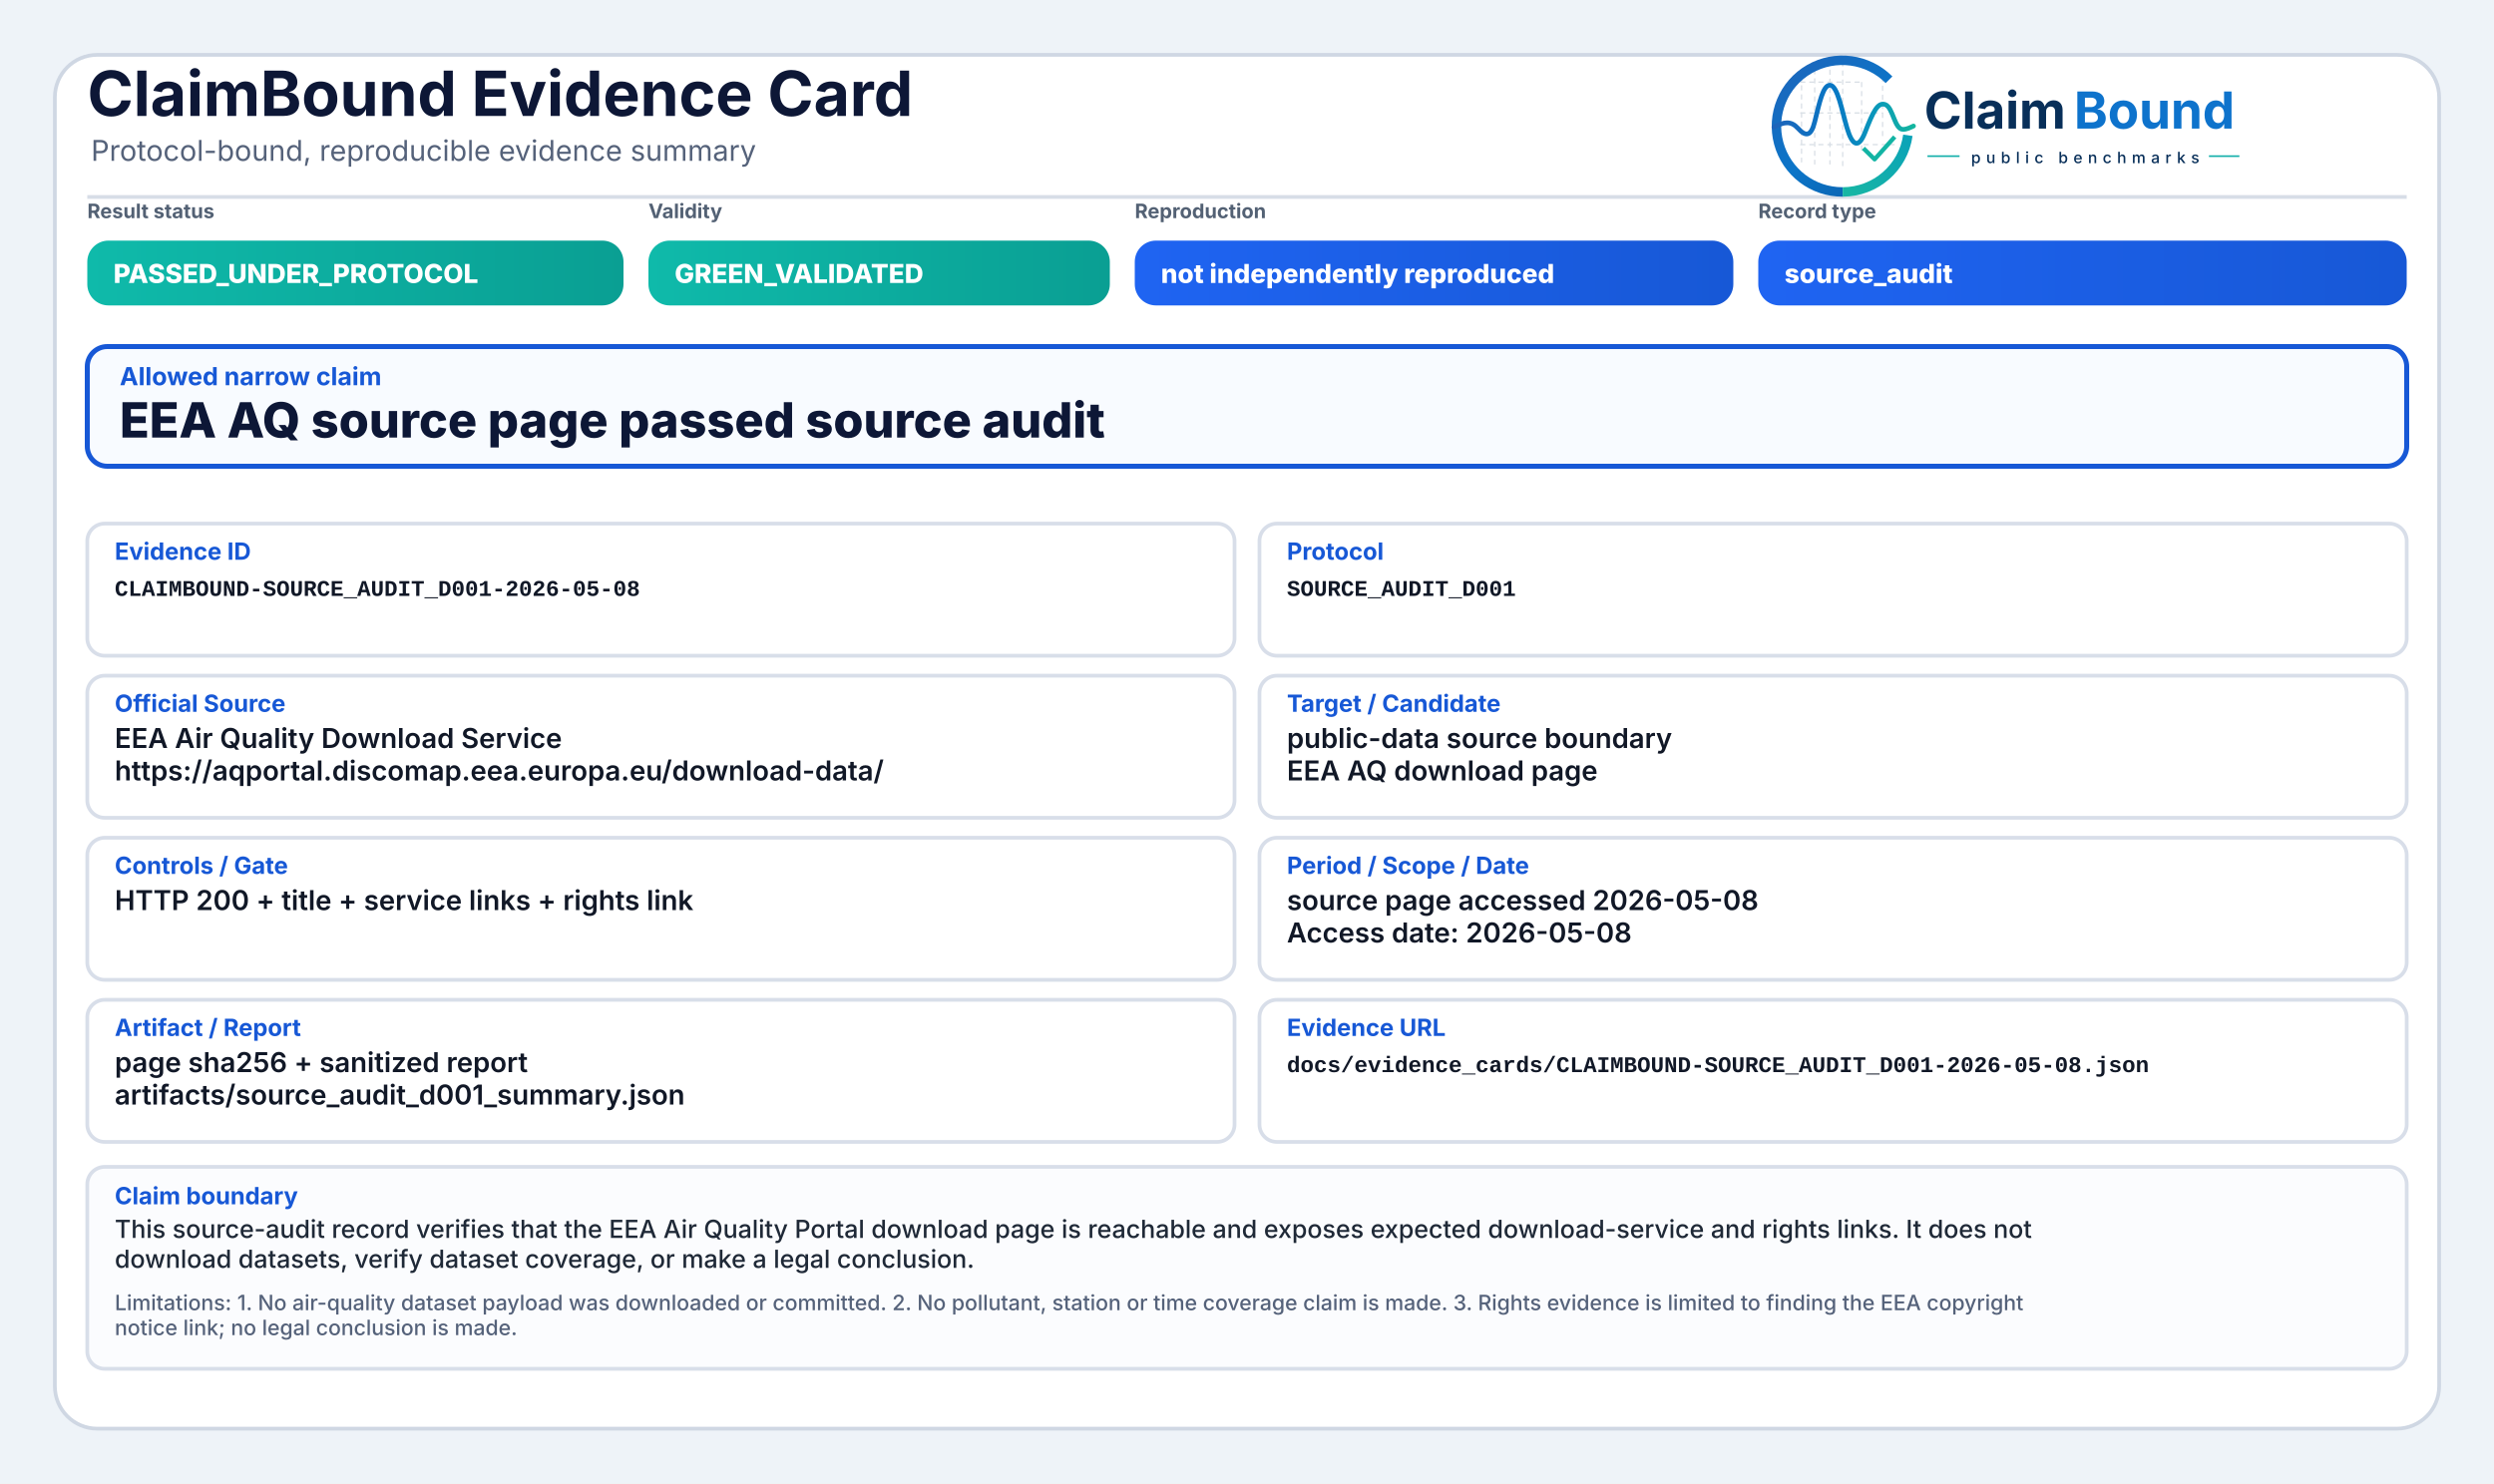
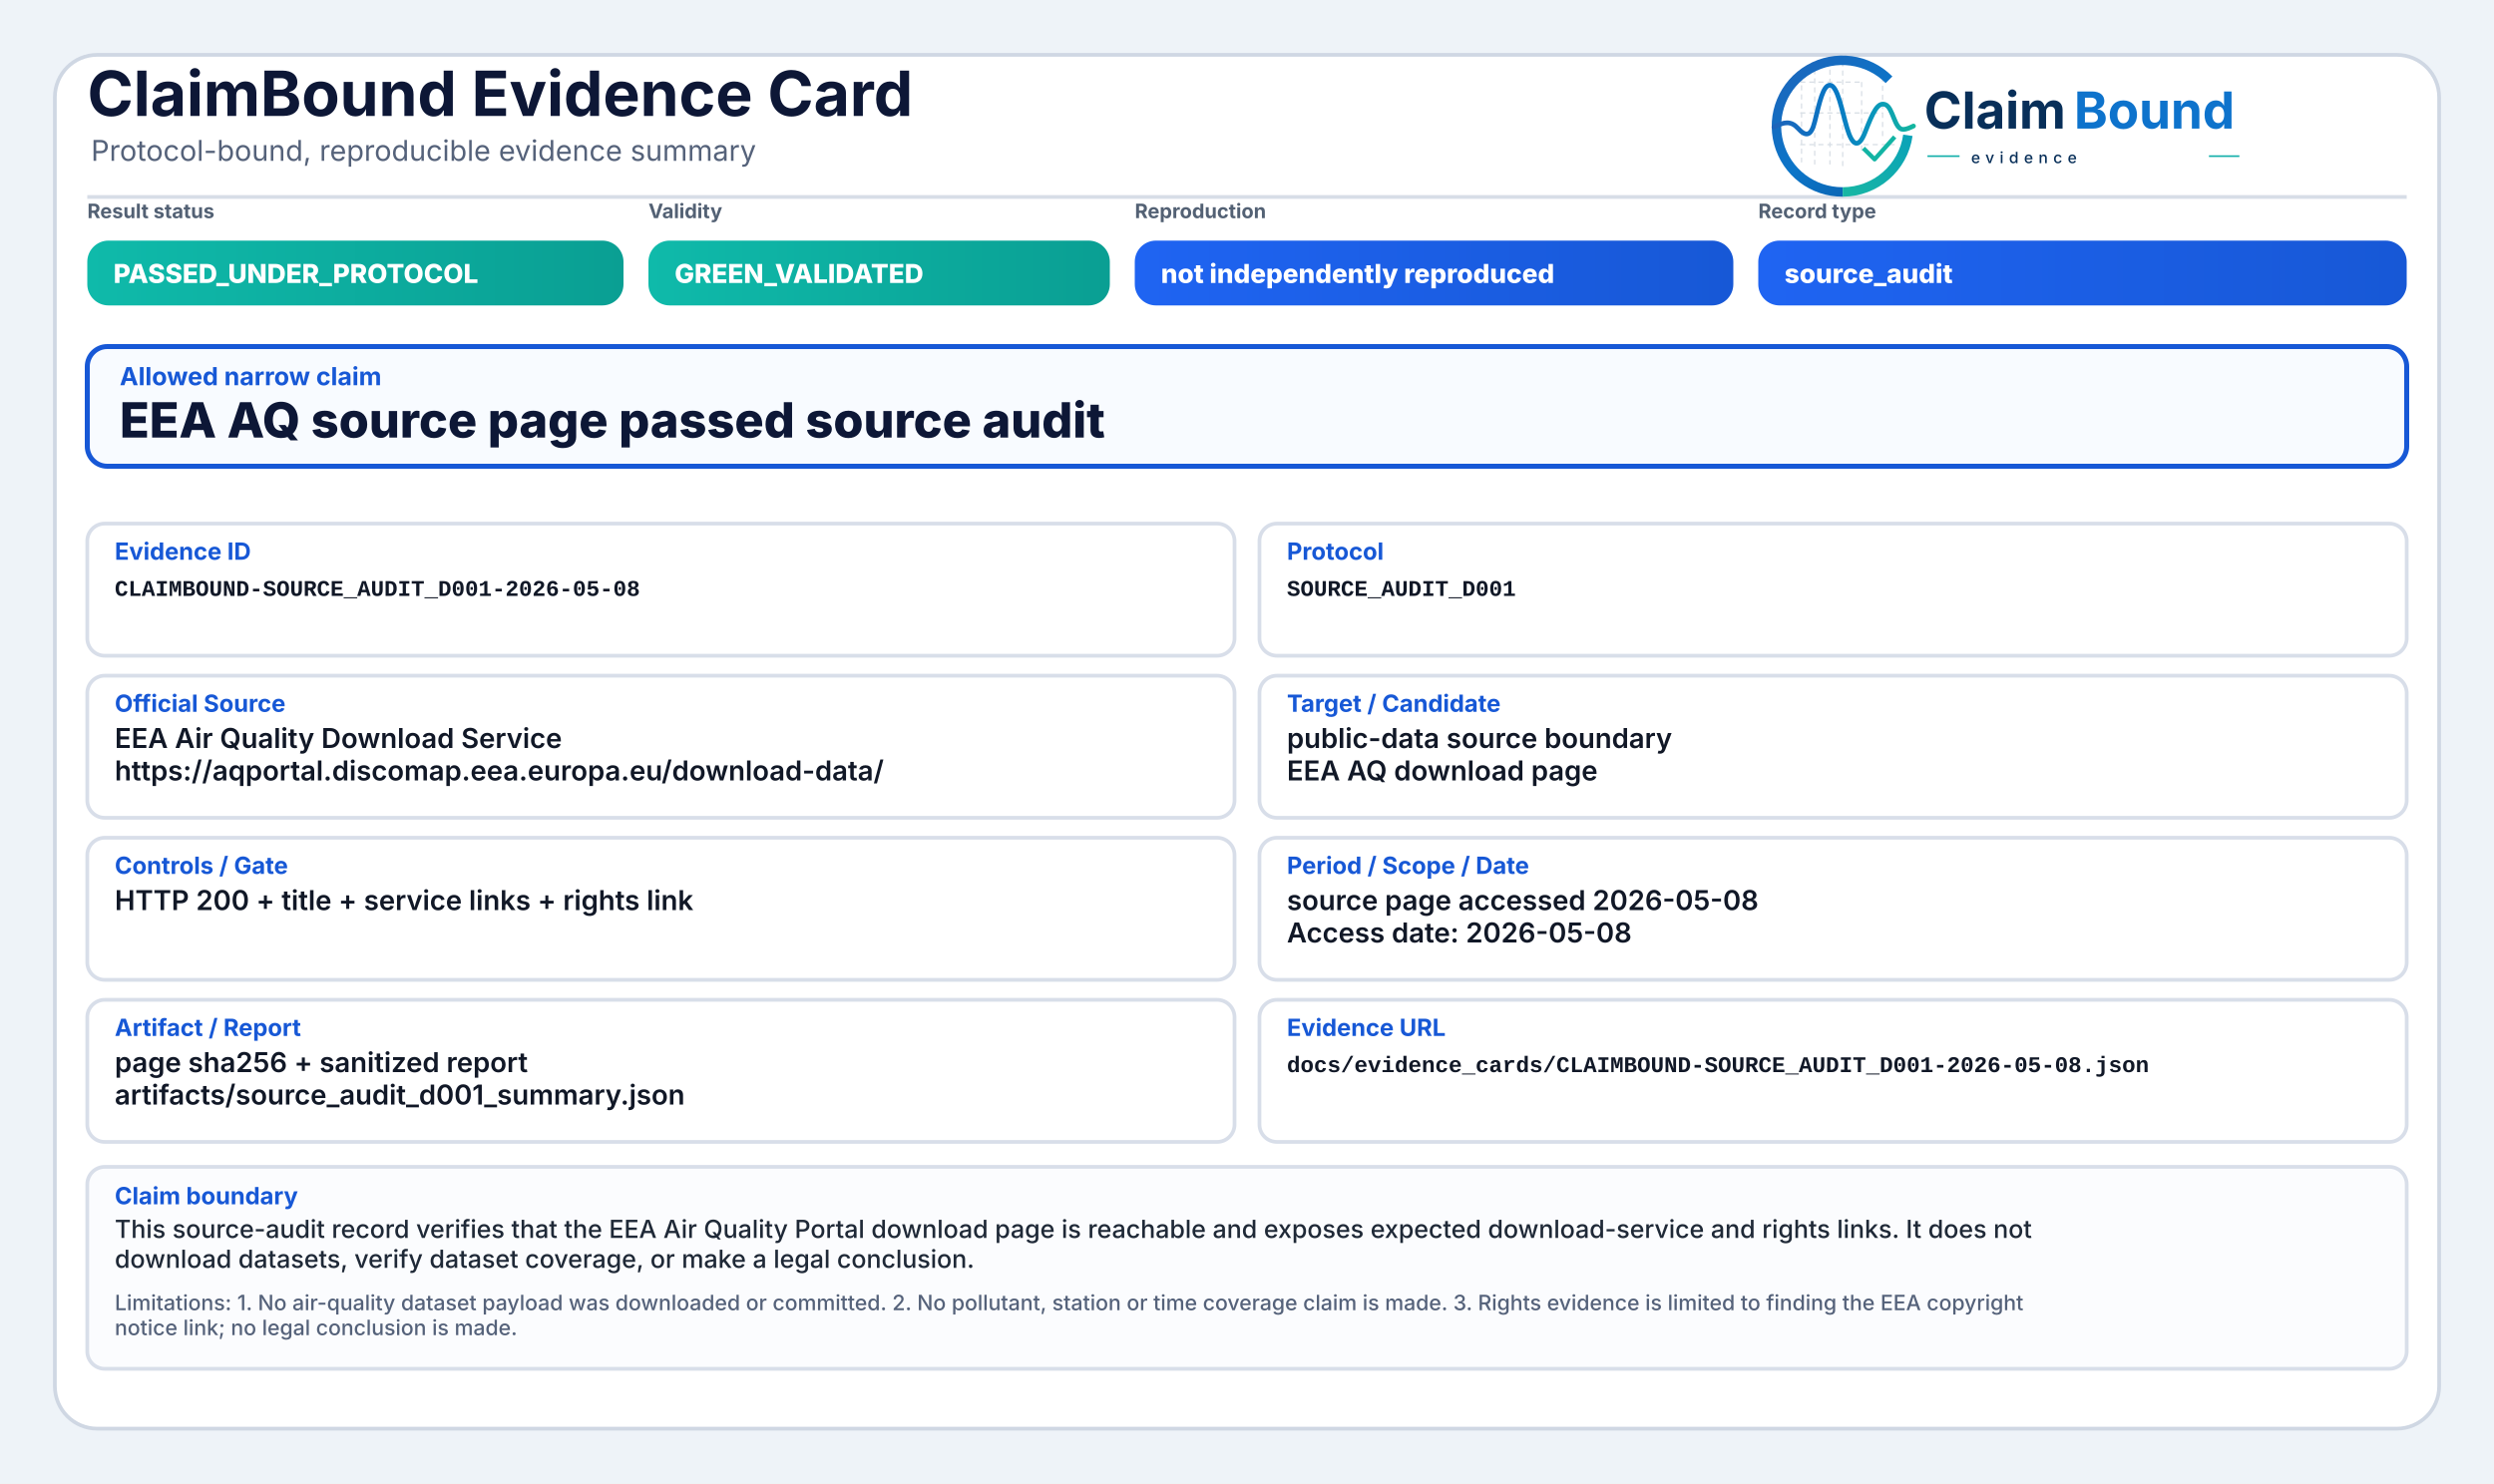
<svg xmlns="http://www.w3.org/2000/svg" width="2000" height="1190" viewBox="0 0 2000 1190" role="img" aria-label="ClaimBound Evidence Card">
  <defs>
    <style>
      .title{font-family:Inter,'Segoe UI',Arial,sans-serif;font-size:50px;font-weight:750;fill:#0d1736}
      .subtitle{font-family:Inter,'Segoe UI',Arial,sans-serif;font-size:23px;font-weight:400;fill:#55627a}
      .chipLabel{font-family:Inter,'Segoe UI',Arial,sans-serif;font-size:16px;font-weight:650;fill:#536174;text-transform:uppercase}
      .chipText{font-family:Inter,'Segoe UI',Arial,sans-serif;font-size:21px;font-weight:800;fill:#ffffff}
      .claimLabel{font-family:Inter,'Segoe UI',Arial,sans-serif;font-size:20px;font-weight:750;fill:#1758d6}
      .claimText{font-family:Inter,'Segoe UI',Arial,sans-serif;font-size:39px;font-weight:800;fill:#0d1736}
      .fieldLabel{font-family:Inter,'Segoe UI',Arial,sans-serif;font-size:19px;font-weight:750;fill:#1758d6}
      .fieldText{font-family:Inter,'Segoe UI',Arial,sans-serif;font-size:22px;font-weight:600;fill:#111827}
      .mono{font-family:SFMono-Regular,Consolas,'Liberation Mono',monospace;font-size:18px;font-weight:600;fill:#111827}
      .bodyText{font-family:Inter,'Segoe UI',Arial,sans-serif;font-size:20px;font-weight:500;fill:#1f2937}
      .muted{font-family:Inter,'Segoe UI',Arial,sans-serif;font-size:17px;font-weight:500;fill:#55627a}
    </style>
    <linearGradient id="greenGrad" x1="0" y1="0" x2="1" y2="0">
      <stop offset="0%" stop-color="#0fbaaa" />
      <stop offset="100%" stop-color="#0a9f93" />
    </linearGradient>
    <linearGradient id="yellowGrad" x1="0" y1="0" x2="1" y2="0">
      <stop offset="0%" stop-color="#fbbf24" />
      <stop offset="100%" stop-color="#d97706" />
    </linearGradient>
    <linearGradient id="amberGrad" x1="0" y1="0" x2="1" y2="0">
      <stop offset="0%" stop-color="#f97316" />
      <stop offset="100%" stop-color="#c2410c" />
    </linearGradient>
    <linearGradient id="redGrad" x1="0" y1="0" x2="1" y2="0">
      <stop offset="0%" stop-color="#ef4444" />
      <stop offset="100%" stop-color="#b91c1c" />
    </linearGradient>
    <linearGradient id="grayGrad" x1="0" y1="0" x2="1" y2="0">
      <stop offset="0%" stop-color="#64748b" />
      <stop offset="100%" stop-color="#475569" />
    </linearGradient>
    <linearGradient id="blueGrad" x1="0" y1="0" x2="1" y2="0">
      <stop offset="0%" stop-color="#1f64f2" />
      <stop offset="100%" stop-color="#1758d6" />
    </linearGradient>
    <linearGradient id="logoRingBlue" x1="73" y1="453" x2="348" y2="793" gradientUnits="userSpaceOnUse">
      <stop offset="0" stop-color="#1E64BA" />
      <stop offset="0.55" stop-color="#0C75C8" />
      <stop offset="1" stop-color="#0A5FAB" />
    </linearGradient>
    <linearGradient id="logoRingTeal" x1="221" y1="792" x2="403" y2="594" gradientUnits="userSpaceOnUse">
      <stop offset="0" stop-color="#18B7A3" />
      <stop offset="1" stop-color="#089EBC" />
    </linearGradient>
    <linearGradient id="logoSignalGradient" x1="61" y1="628" x2="404" y2="628" gradientUnits="userSpaceOnUse">
      <stop offset="0" stop-color="#1E64BA" />
      <stop offset="0.43" stop-color="#0877C4" />
      <stop offset="0.72" stop-color="#0A97BB" />
      <stop offset="1" stop-color="#14B69E" />
    </linearGradient>
  </defs>
  <rect x="0" y="0" width="2000" height="1190" fill="#eef3f8" />
  <rect x="44" y="44" width="1912" height="1102" rx="34" fill="#ffffff" stroke="#cfd7e3" stroke-width="3" />
  <path d="M70 158 H1930" stroke="#d7dde7" stroke-width="3" />
  <text x="70" y="93" class="title">ClaimBound Evidence Card</text>
  <text x="73" y="129" class="subtitle">Protocol-bound, reproducible evidence summary</text>
-   <g aria-label="ClaimBound public benchmarks logo" transform="translate(1415,52) scale(0.33) translate(-40,-478)">
+   <g aria-label="ClaimBound evidence logo" transform="translate(1415,52) scale(0.33) translate(-40,-478)">
    <g stroke-linecap="butt" stroke-linejoin="round">
      <g stroke="#CBD3DC" stroke-width="3.2" stroke-linecap="round" stroke-dasharray="10 12" opacity="0.72">
        <path d="M130 507V714" />
        <path d="M162 490V719" />
        <path d="M199 491V719" />
        <path d="M230 471V726" />
        <path d="M276 521V690" />
        <path d="M327 508V650" />
        <path d="M128 520H277" />
        <path d="M128 595H327" />
        <path d="M128 672H355" />
      </g>
      <path d="M342.6 514.3A160 160 0 1 0 230 787" fill="none" stroke="url(#logoRingBlue)" stroke-width="23" />
      <path d="M230 787A160 160 0 0 0 388.4 649.3" fill="none" stroke="url(#logoRingTeal)" stroke-width="23" />
      <path d="M63 629.5C87 616.4 104.3 613.6 121.2 632.2C140.7 653.8 153.4 651.6 162.1 616.2C173.8 568.5 182.5 527.5 198.9 527.5C217.5 527.5 228.4 590.6 240.3 630.8C253.4 675.4 268.6 682.8 284.6 641.5C303.5 592.9 315.2 567.6 333.7 574.7C352.6 582 355.7 635.1 376.6 634.9C386.2 634.8 394 630.4 402 626.8" fill="none" stroke="url(#logoSignalGradient)" stroke-width="11.5" stroke-linecap="round" />
      <path d="M284 684.5L307.5 707.7L353 657" fill="none" stroke="#12B4A4" stroke-width="10.5" stroke-linecap="square" />
    </g>
    <text x="428" y="633" font-family="Inter, Segoe UI, Arial, sans-serif" font-size="124" font-weight="750" fill="#082F59" text-rendering="geometricPrecision">Claim</text>
    <text x="792" y="633" font-family="Inter, Segoe UI, Arial, sans-serif" font-size="124" font-weight="750" fill="#0E73CC" text-rendering="geometricPrecision">Bound</text>
    <line x1="436" y1="700" x2="514" y2="700" stroke="#11AFA9" stroke-width="4" />
-     <text x="542" y="717" font-family="Inter, Segoe UI, Arial, sans-serif" font-size="38" font-weight="500" letter-spacing="13" fill="#082F59">public benchmarks</text>
+     <text x="542" y="717" font-family="Inter, Segoe UI, Arial, sans-serif" font-size="38" font-weight="500" letter-spacing="13" fill="#082F59">evidence</text>
    <line x1="1120" y1="700" x2="1194" y2="700" stroke="#11AFA9" stroke-width="4" />
  </g>
  <text x="70" y="175" class="chipLabel">Result status</text>
  <rect x="70" y="193" width="430" height="52" rx="17" fill="url(#greenGrad)" />
  <text x="91" y="227" class="chipText">PASSED_UNDER_PROTOCOL</text>
  <text x="520" y="175" class="chipLabel">Validity</text>
  <rect x="520" y="193" width="370" height="52" rx="17" fill="url(#greenGrad)" />
  <text x="541" y="227" class="chipText">GREEN_VALIDATED</text>
  <text x="910" y="175" class="chipLabel">Reproduction</text>
  <rect x="910" y="193" width="480" height="52" rx="17" fill="url(#blueGrad)" />
  <text x="931" y="227" class="chipText">not independently reproduced</text>
  <text x="1410" y="175" class="chipLabel">Record type</text>
  <rect x="1410" y="193" width="520" height="52" rx="17" fill="url(#blueGrad)" />
  <text x="1431" y="227" class="chipText">source_audit</text>
  <rect x="70" y="278" width="1860" height="96" rx="16" fill="#f8fbff" stroke="#1758d6" stroke-width="4" />
  <text x="96" y="309" class="claimLabel">Allowed narrow claim</text>
  <text x="96" y="351" class="claimText">EEA AQ source page passed source audit</text>
  <rect x="70" y="420" width="920" height="106" rx="14" fill="#ffffff" stroke="#d8dee9" stroke-width="3" />
  <text x="92" y="449" class="fieldLabel">Evidence ID</text>
  <text x="92" y="478" class="mono">CLAIMBOUND-SOURCE_AUDIT_D001-2026-05-08</text>
  <rect x="1010" y="420" width="920" height="106" rx="14" fill="#ffffff" stroke="#d8dee9" stroke-width="3" />
  <text x="1032" y="449" class="fieldLabel">Protocol</text>
  <text x="1032" y="478" class="mono">SOURCE_AUDIT_D001</text>
  <rect x="70" y="542" width="920" height="114" rx="14" fill="#ffffff" stroke="#d8dee9" stroke-width="3" />
  <text x="92" y="571" class="fieldLabel">Official Source</text>
  <text x="92" y="600" class="fieldText">EEA Air Quality Download Service</text>
  <text x="92" y="626" class="fieldText">https://aqportal.discomap.eea.europa.eu/download-data/</text>
  <rect x="1010" y="542" width="920" height="114" rx="14" fill="#ffffff" stroke="#d8dee9" stroke-width="3" />
  <text x="1032" y="571" class="fieldLabel">Target / Candidate</text>
  <text x="1032" y="600" class="fieldText">public-data source boundary</text>
  <text x="1032" y="626" class="fieldText">EEA AQ download page</text>
  <rect x="70" y="672" width="920" height="114" rx="14" fill="#ffffff" stroke="#d8dee9" stroke-width="3" />
  <text x="92" y="701" class="fieldLabel">Controls / Gate</text>
  <text x="92" y="730" class="fieldText">HTTP 200 + title + service links + rights link</text>
  <rect x="1010" y="672" width="920" height="114" rx="14" fill="#ffffff" stroke="#d8dee9" stroke-width="3" />
  <text x="1032" y="701" class="fieldLabel">Period / Scope / Date</text>
  <text x="1032" y="730" class="fieldText">source page accessed 2026-05-08</text>
  <text x="1032" y="756" class="fieldText">Access date: 2026-05-08</text>
  <rect x="70" y="802" width="920" height="114" rx="14" fill="#ffffff" stroke="#d8dee9" stroke-width="3" />
  <text x="92" y="831" class="fieldLabel">Artifact / Report</text>
  <text x="92" y="860" class="fieldText">page sha256 + sanitized report</text>
  <text x="92" y="886" class="fieldText">artifacts/source_audit_d001_summary.json</text>
  <rect x="1010" y="802" width="920" height="114" rx="14" fill="#ffffff" stroke="#d8dee9" stroke-width="3" />
  <text x="1032" y="831" class="fieldLabel">Evidence URL</text>
  <text x="1032" y="860" class="mono">docs/evidence_cards/CLAIMBOUND-SOURCE_AUDIT_D001-2026-05-08.json</text>
  <rect x="70" y="936" width="1860" height="162" rx="14" fill="#fbfcfe" stroke="#d8dee9" stroke-width="3" />
  <text x="92" y="966" class="fieldLabel">Claim boundary</text>
  <text x="92" y="993" class="bodyText">This source-audit record verifies that the EEA Air Quality Portal download page is reachable and exposes expected download-service and rights links. It does not</text>
  <text x="92" y="1017" class="bodyText">download datasets, verify dataset coverage, or make a legal conclusion.</text>
  <text x="92" y="1051" class="muted">Limitations: 1. No air-quality dataset payload was downloaded or committed. 2. No pollutant, station or time coverage claim is made. 3. Rights evidence is limited to finding the EEA copyright</text>
  <text x="92" y="1071" class="muted">notice link; no legal conclusion is made.</text>
</svg>
